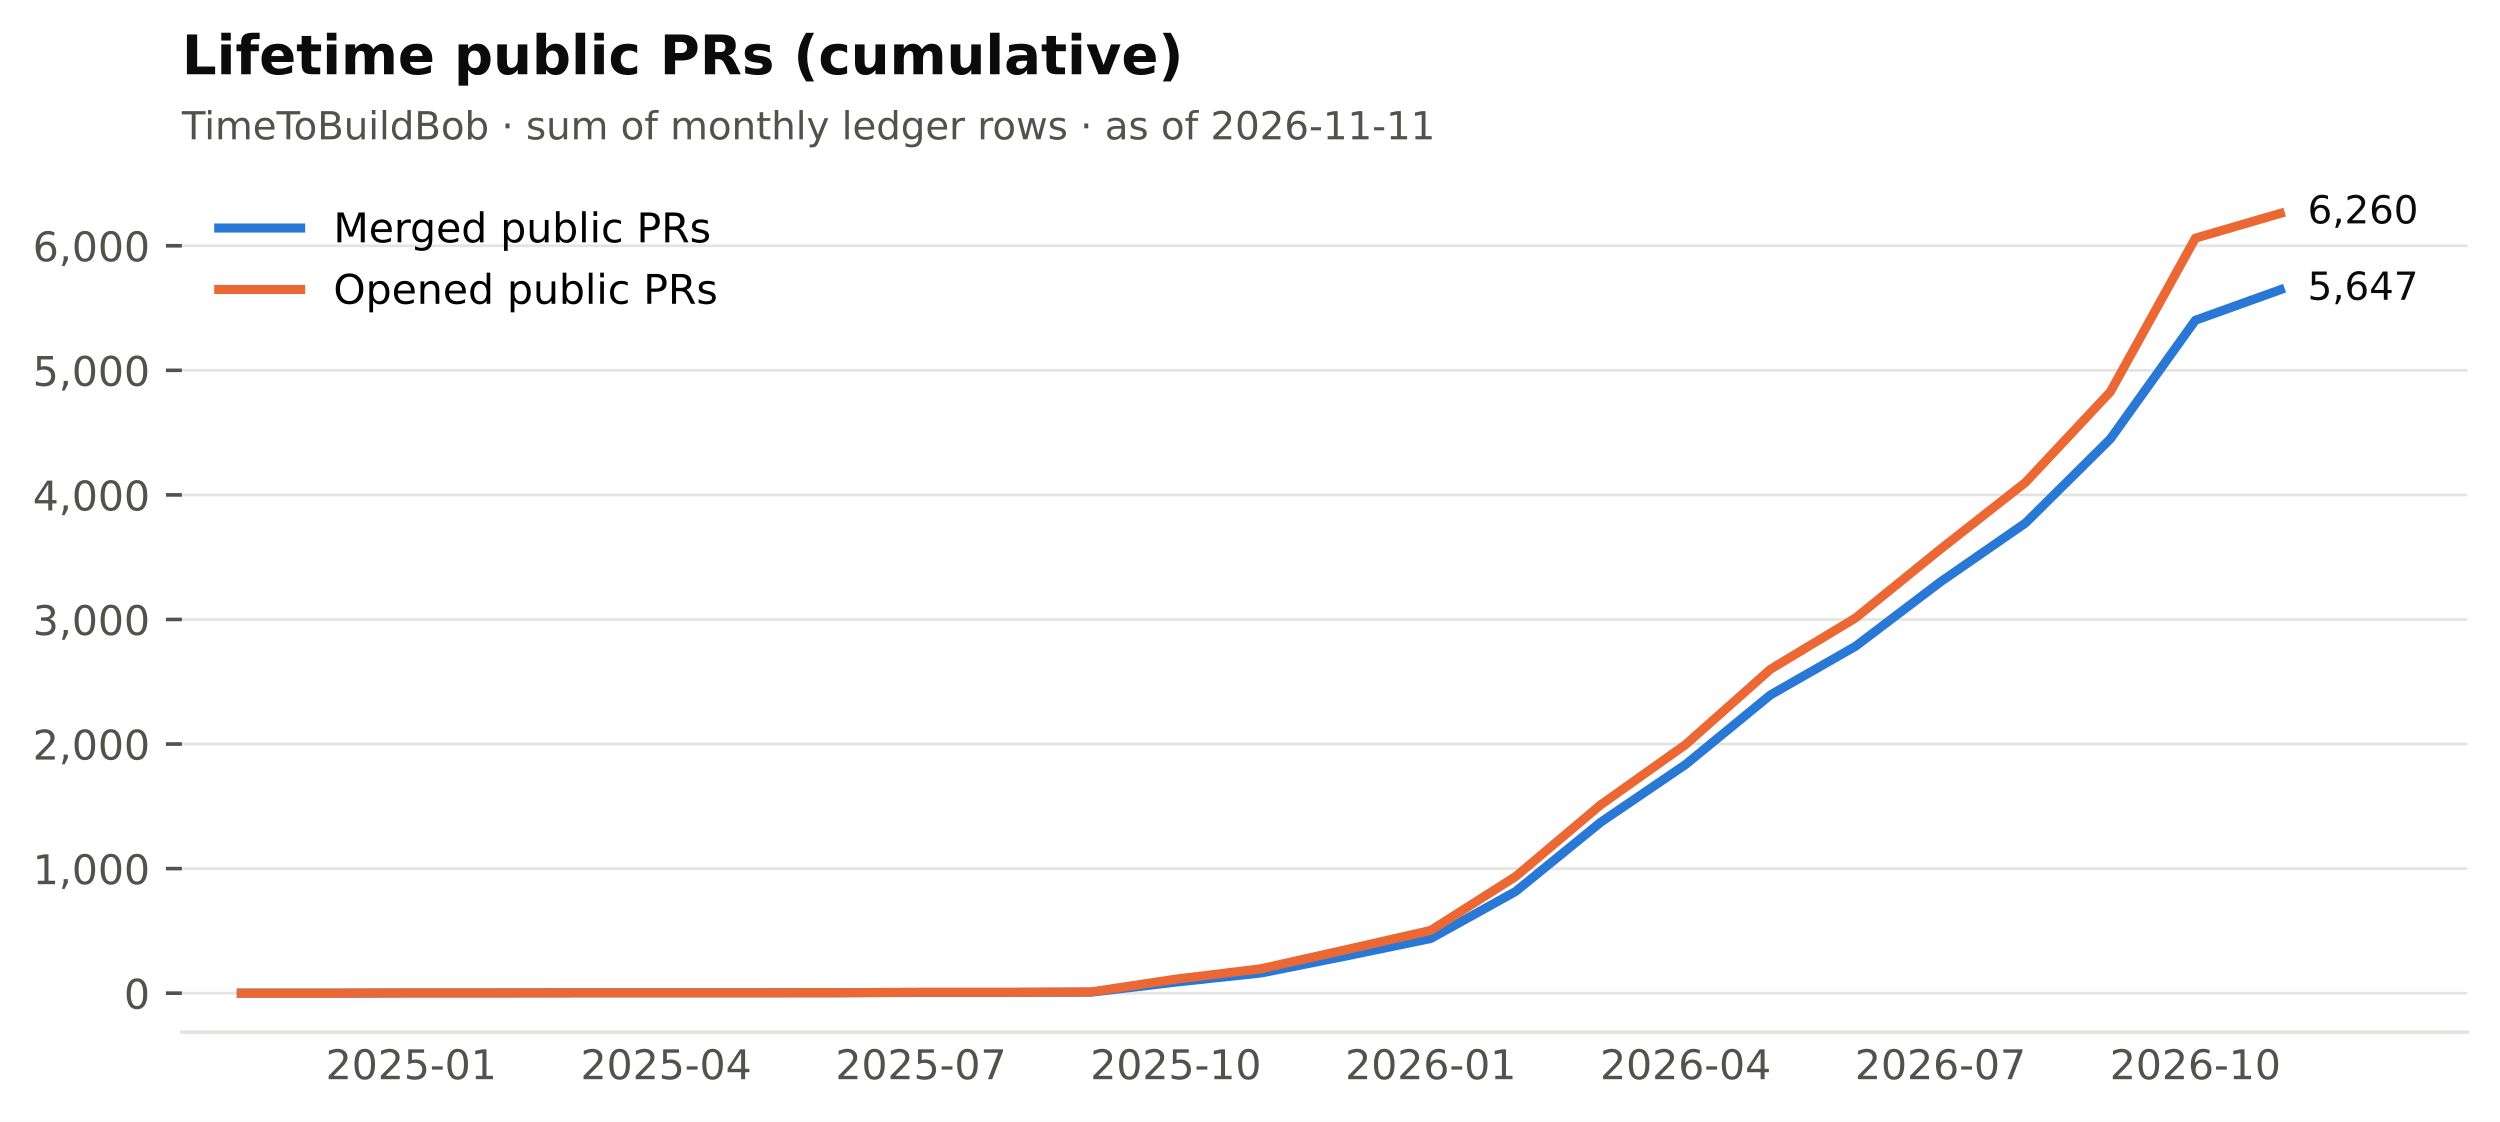
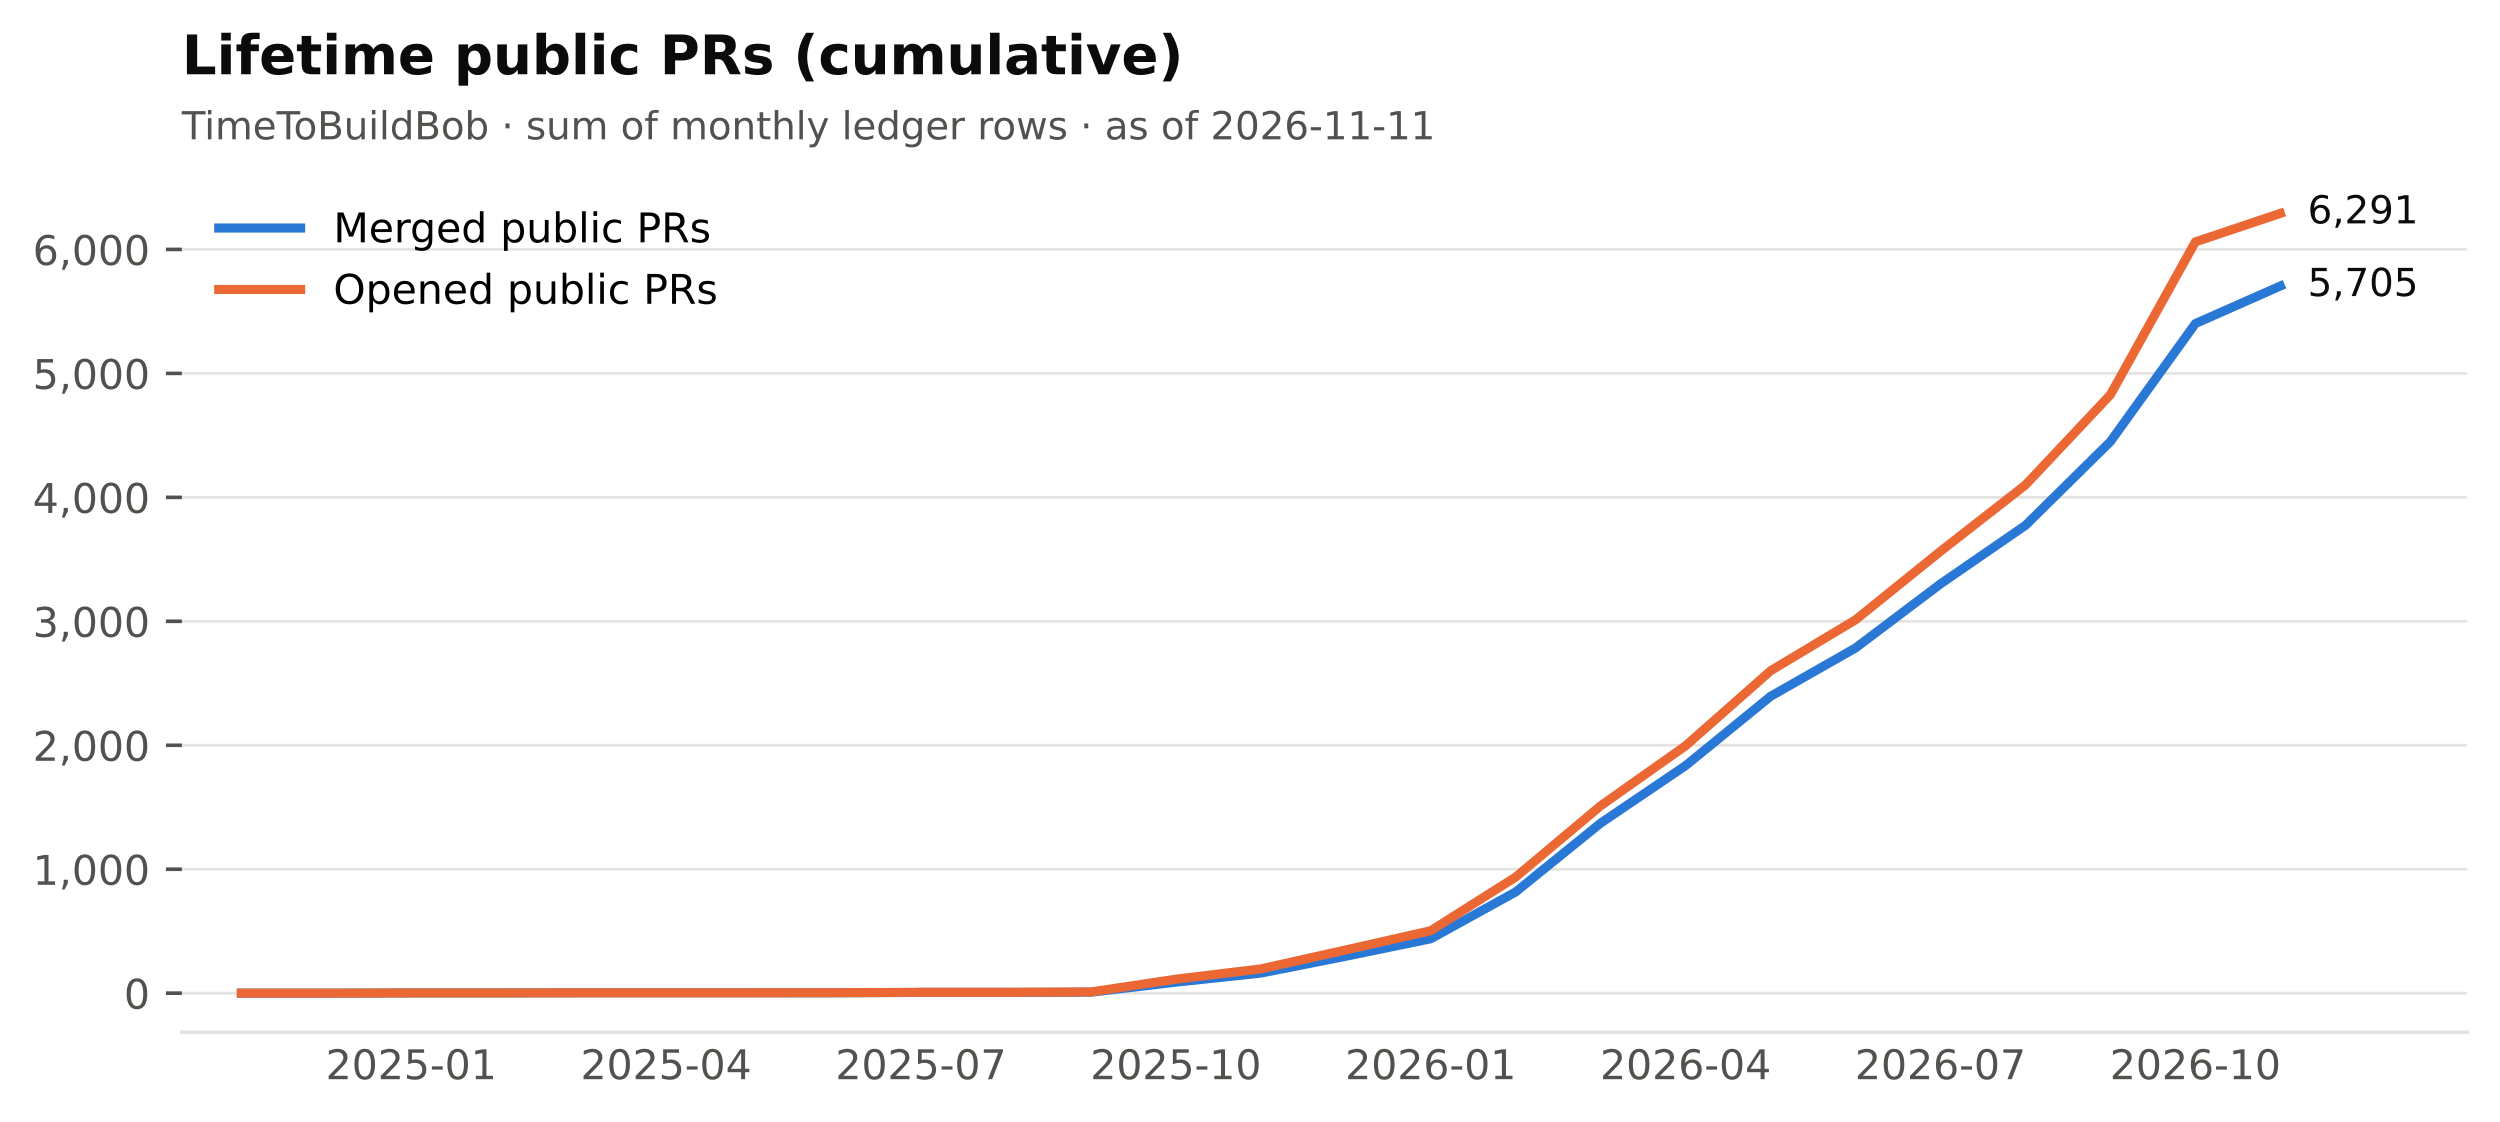
<svg xmlns="http://www.w3.org/2000/svg" xmlns:xlink="http://www.w3.org/1999/xlink" width="549.365pt" height="246.514pt" viewBox="0 0 549.365 246.514" version="1.1">
  <defs>
    <style type="text/css">*{stroke-linejoin: round; stroke-linecap: butt}</style>
  </defs>
  <g id="figure_1">
    <g id="patch_1">
      <path d="M 0 246.514  L 549.365 246.514  L 549.365 0  L 0 0  z " style="fill: #ffffff" />
    </g>
    <g id="axes_1">
      <g id="patch_2">
        <path d="M 39.965 226.814  L 542.165 226.814  L 542.165 38.318  L 39.965 38.318  z " style="fill: #ffffff" />
      </g>
      <g id="matplotlib.axis_1">
        <g id="xtick_1">
          <g id="line2d_1" />
          <g id="text_1">
            <text style="font-size: 9px; font-family: 'DejaVu Sans'; text-anchor: middle; fill: #52514e" x="90.372" y="237.152" transform="rotate(-0 90.372 237.152)">2025-01</text>
          </g>
        </g>
        <g id="xtick_2">
          <g id="line2d_2" />
          <g id="text_2">
            <text style="font-size: 9px; font-family: 'DejaVu Sans'; text-anchor: middle; fill: #52514e" x="146.379" y="237.152" transform="rotate(-0 146.3794 237.152)">2025-04</text>
          </g>
        </g>
        <g id="xtick_3">
          <g id="line2d_3" />
          <g id="text_3">
            <text style="font-size: 9px; font-family: 'DejaVu Sans'; text-anchor: middle; fill: #52514e" x="202.387" y="237.152" transform="rotate(-0 202.3869 237.152)">2025-07</text>
          </g>
        </g>
        <g id="xtick_4">
          <g id="line2d_4" />
          <g id="text_4">
            <text style="font-size: 9px; font-family: 'DejaVu Sans'; text-anchor: middle; fill: #52514e" x="258.394" y="237.152" transform="rotate(-0 258.3943 237.152)">2025-10</text>
          </g>
        </g>
        <g id="xtick_5">
          <g id="line2d_5" />
          <g id="text_5">
            <text style="font-size: 9px; font-family: 'DejaVu Sans'; text-anchor: middle; fill: #52514e" x="314.402" y="237.152" transform="rotate(-0 314.4017 237.152)">2026-01</text>
          </g>
        </g>
        <g id="xtick_6">
          <g id="line2d_6" />
          <g id="text_6">
            <text style="font-size: 9px; font-family: 'DejaVu Sans'; text-anchor: middle; fill: #52514e" x="370.409" y="237.152" transform="rotate(-0 370.4092 237.152)">2026-04</text>
          </g>
        </g>
        <g id="xtick_7">
          <g id="line2d_7" />
          <g id="text_7">
            <text style="font-size: 9px; font-family: 'DejaVu Sans'; text-anchor: middle; fill: #52514e" x="426.417" y="237.152" transform="rotate(-0 426.4166 237.152)">2026-07</text>
          </g>
        </g>
        <g id="xtick_8">
          <g id="line2d_8" />
          <g id="text_8">
            <text style="font-size: 9px; font-family: 'DejaVu Sans'; text-anchor: middle; fill: #52514e" x="482.424" y="237.152" transform="rotate(-0 482.424 237.152)">2026-10</text>
          </g>
        </g>
      </g>
      <g id="matplotlib.axis_2">
        <g id="ytick_1">
          <g id="line2d_9">
            <path d="M 39.965 218.246  L 542.165 218.246  " clip-path="url(#p2cc6f22aff)" style="fill: none; stroke: #e4e3df; stroke-width: 0.6; stroke-linecap: square" />
          </g>
          <g id="line2d_10">
            <defs>
              <path id="m0b5e856ea1" d="M 0 0  L -3.5 0  " style="stroke: #52514e; stroke-width: 0.8" />
            </defs>
            <g>
              <use xlink:href="#m0b5e856ea1" x="39.965" y="218.246" style="fill: #52514e; stroke: #52514e; stroke-width: 0.8" />
            </g>
          </g>
          <g id="text_9">
            <text style="font-size: 9px; font-family: 'DejaVu Sans'; text-anchor: end; fill: #52514e" x="32.965" y="221.665" transform="rotate(-0 32.96531 221.6651)">0</text>
          </g>
        </g>
        <g id="ytick_2">
          <g id="line2d_11">
-             <path d="M 39.965 190.872  L 542.165 190.872  " clip-path="url(#p2cc6f22aff)" style="fill: none; stroke: #e4e3df; stroke-width: 0.6; stroke-linecap: square" />
+             <path d="M 39.965 191.007  L 542.165 191.007  " clip-path="url(#p2cc6f22aff)" style="fill: none; stroke: #e4e3df; stroke-width: 0.6; stroke-linecap: square" />
          </g>
          <g id="line2d_12">
            <g>
-               <use xlink:href="#m0b5e856ea1" x="39.965" y="190.872" style="fill: #52514e; stroke: #52514e; stroke-width: 0.8" />
+               <use xlink:href="#m0b5e856ea1" x="39.965" y="191.007" style="fill: #52514e; stroke: #52514e; stroke-width: 0.8" />
            </g>
          </g>
          <g id="text_10">
-             <text style="font-size: 9px; font-family: 'DejaVu Sans'; text-anchor: end; fill: #52514e" x="32.965" y="194.291" transform="rotate(-0 32.96531 194.2913)">1,000</text>
+             <text style="font-size: 9px; font-family: 'DejaVu Sans'; text-anchor: end; fill: #52514e" x="32.965" y="194.426" transform="rotate(-0 32.96531 194.4262)">1,000</text>
          </g>
        </g>
        <g id="ytick_3">
          <g id="line2d_13">
-             <path d="M 39.965 163.499  L 542.165 163.499  " clip-path="url(#p2cc6f22aff)" style="fill: none; stroke: #e4e3df; stroke-width: 0.6; stroke-linecap: square" />
+             <path d="M 39.965 163.768  L 542.165 163.768  " clip-path="url(#p2cc6f22aff)" style="fill: none; stroke: #e4e3df; stroke-width: 0.6; stroke-linecap: square" />
          </g>
          <g id="line2d_14">
            <g>
-               <use xlink:href="#m0b5e856ea1" x="39.965" y="163.499" style="fill: #52514e; stroke: #52514e; stroke-width: 0.8" />
+               <use xlink:href="#m0b5e856ea1" x="39.965" y="163.768" style="fill: #52514e; stroke: #52514e; stroke-width: 0.8" />
            </g>
          </g>
          <g id="text_11">
-             <text style="font-size: 9px; font-family: 'DejaVu Sans'; text-anchor: end; fill: #52514e" x="32.965" y="166.917" transform="rotate(-0 32.96531 166.9175)">2,000</text>
+             <text style="font-size: 9px; font-family: 'DejaVu Sans'; text-anchor: end; fill: #52514e" x="32.965" y="167.187" transform="rotate(-0 32.96531 167.1872)">2,000</text>
          </g>
        </g>
        <g id="ytick_4">
          <g id="line2d_15">
-             <path d="M 39.965 136.125  L 542.165 136.125  " clip-path="url(#p2cc6f22aff)" style="fill: none; stroke: #e4e3df; stroke-width: 0.6; stroke-linecap: square" />
+             <path d="M 39.965 136.529  L 542.165 136.529  " clip-path="url(#p2cc6f22aff)" style="fill: none; stroke: #e4e3df; stroke-width: 0.6; stroke-linecap: square" />
          </g>
          <g id="line2d_16">
            <g>
-               <use xlink:href="#m0b5e856ea1" x="39.965" y="136.125" style="fill: #52514e; stroke: #52514e; stroke-width: 0.8" />
+               <use xlink:href="#m0b5e856ea1" x="39.965" y="136.529" style="fill: #52514e; stroke: #52514e; stroke-width: 0.8" />
            </g>
          </g>
          <g id="text_12">
-             <text style="font-size: 9px; font-family: 'DejaVu Sans'; text-anchor: end; fill: #52514e" x="32.965" y="139.544" transform="rotate(-0 32.96531 139.5437)">3,000</text>
+             <text style="font-size: 9px; font-family: 'DejaVu Sans'; text-anchor: end; fill: #52514e" x="32.965" y="139.948" transform="rotate(-0 32.96531 139.9483)">3,000</text>
          </g>
        </g>
        <g id="ytick_5">
          <g id="line2d_17">
-             <path d="M 39.965 108.751  L 542.165 108.751  " clip-path="url(#p2cc6f22aff)" style="fill: none; stroke: #e4e3df; stroke-width: 0.6; stroke-linecap: square" />
+             <path d="M 39.965 109.29  L 542.165 109.29  " clip-path="url(#p2cc6f22aff)" style="fill: none; stroke: #e4e3df; stroke-width: 0.6; stroke-linecap: square" />
          </g>
          <g id="line2d_18">
            <g>
-               <use xlink:href="#m0b5e856ea1" x="39.965" y="108.751" style="fill: #52514e; stroke: #52514e; stroke-width: 0.8" />
+               <use xlink:href="#m0b5e856ea1" x="39.965" y="109.29" style="fill: #52514e; stroke: #52514e; stroke-width: 0.8" />
            </g>
          </g>
          <g id="text_13">
-             <text style="font-size: 9px; font-family: 'DejaVu Sans'; text-anchor: end; fill: #52514e" x="32.965" y="112.17" transform="rotate(-0 32.96531 112.1699)">4,000</text>
+             <text style="font-size: 9px; font-family: 'DejaVu Sans'; text-anchor: end; fill: #52514e" x="32.965" y="112.709" transform="rotate(-0 32.96531 112.7094)">4,000</text>
          </g>
        </g>
        <g id="ytick_6">
          <g id="line2d_19">
-             <path d="M 39.965 81.377  L 542.165 81.377  " clip-path="url(#p2cc6f22aff)" style="fill: none; stroke: #e4e3df; stroke-width: 0.6; stroke-linecap: square" />
+             <path d="M 39.965 82.052  L 542.165 82.052  " clip-path="url(#p2cc6f22aff)" style="fill: none; stroke: #e4e3df; stroke-width: 0.6; stroke-linecap: square" />
          </g>
          <g id="line2d_20">
            <g>
-               <use xlink:href="#m0b5e856ea1" x="39.965" y="81.377" style="fill: #52514e; stroke: #52514e; stroke-width: 0.8" />
+               <use xlink:href="#m0b5e856ea1" x="39.965" y="82.052" style="fill: #52514e; stroke: #52514e; stroke-width: 0.8" />
            </g>
          </g>
          <g id="text_14">
-             <text style="font-size: 9px; font-family: 'DejaVu Sans'; text-anchor: end; fill: #52514e" x="32.965" y="84.796" transform="rotate(-0 32.96531 84.79606)">5,000</text>
+             <text style="font-size: 9px; font-family: 'DejaVu Sans'; text-anchor: end; fill: #52514e" x="32.965" y="85.471" transform="rotate(-0 32.96531 85.47051)">5,000</text>
          </g>
        </g>
        <g id="ytick_7">
          <g id="line2d_21">
-             <path d="M 39.965 54.003  L 542.165 54.003  " clip-path="url(#p2cc6f22aff)" style="fill: none; stroke: #e4e3df; stroke-width: 0.6; stroke-linecap: square" />
+             <path d="M 39.965 54.813  L 542.165 54.813  " clip-path="url(#p2cc6f22aff)" style="fill: none; stroke: #e4e3df; stroke-width: 0.6; stroke-linecap: square" />
          </g>
          <g id="line2d_22">
            <g>
-               <use xlink:href="#m0b5e856ea1" x="39.965" y="54.003" style="fill: #52514e; stroke: #52514e; stroke-width: 0.8" />
+               <use xlink:href="#m0b5e856ea1" x="39.965" y="54.813" style="fill: #52514e; stroke: #52514e; stroke-width: 0.8" />
            </g>
          </g>
          <g id="text_15">
-             <text style="font-size: 9px; font-family: 'DejaVu Sans'; text-anchor: end; fill: #52514e" x="32.965" y="57.422" transform="rotate(-0 32.96531 57.42226)">6,000</text>
+             <text style="font-size: 9px; font-family: 'DejaVu Sans'; text-anchor: end; fill: #52514e" x="32.965" y="58.232" transform="rotate(-0 32.96531 58.23159)">6,000</text>
          </g>
        </g>
      </g>
      <g id="line2d_23">
-         <path d="M 53.034 218.246  L 71.703 218.246  L 90.372 218.191  L 109.041 218.191  L 127.71 218.164  L 146.379 218.164  L 165.049 218.164  L 183.718 218.164  L 202.387 218.082  L 221.056 218.082  L 239.725 218.027  L 258.394 215.81  L 277.063 213.812  L 295.733 210.089  L 314.402 206.229  L 333.071 195.882  L 351.74 180.689  L 370.409 167.988  L 389.078 152.686  L 407.747 142.01  L 426.417 127.858  L 445.086 114.937  L 463.755 96.433  L 482.424 70.373  L 501.093 63.666  " clip-path="url(#p2cc6f22aff)" style="fill: none; stroke: #2a78d6; stroke-width: 2; stroke-linecap: square" />
+         <path d="M 53.034 218.246  L 71.703 218.246  L 90.372 218.192  L 109.041 218.192  L 127.71 218.164  L 146.379 218.164  L 165.049 218.164  L 183.718 218.164  L 202.387 218.083  L 221.056 218.083  L 239.725 218.028  L 258.394 215.822  L 277.063 213.833  L 295.733 210.129  L 314.402 206.288  L 333.071 195.992  L 351.74 180.874  L 370.409 168.235  L 389.078 153.009  L 407.747 142.386  L 426.417 128.303  L 445.086 115.446  L 463.755 97.033  L 482.424 71.102  L 501.093 62.848  " clip-path="url(#p2cc6f22aff)" style="fill: none; stroke: #2a78d6; stroke-width: 2; stroke-linecap: square" />
      </g>
      <g id="line2d_24">
-         <path d="M 53.034 218.246  L 71.703 218.246  L 90.372 218.191  L 109.041 218.191  L 127.71 218.164  L 146.379 218.164  L 165.049 218.164  L 183.718 218.137  L 202.387 218.055  L 221.056 218.055  L 239.725 217.972  L 258.394 215.153  L 277.063 212.881  L 295.733 208.693  L 314.402 204.45  L 333.071 192.597  L 351.74 176.857  L 370.409 163.608  L 389.078 147.047  L 407.747 135.796  L 426.417 120.659  L 445.086 106.014  L 463.755 86.085  L 482.424 52.334  L 501.093 46.886  " clip-path="url(#p2cc6f22aff)" style="fill: none; stroke: #eb6834; stroke-width: 2; stroke-linecap: square" />
+         <path d="M 53.034 218.246  L 71.703 218.246  L 90.372 218.192  L 109.041 218.192  L 127.71 218.164  L 146.379 218.164  L 165.049 218.164  L 183.718 218.137  L 202.387 218.055  L 221.056 218.055  L 239.725 217.974  L 258.394 215.168  L 277.063 212.907  L 295.733 208.74  L 314.402 204.518  L 333.071 192.723  L 351.74 177.061  L 370.409 163.877  L 389.078 147.398  L 407.747 136.203  L 426.417 121.139  L 445.086 106.567  L 463.755 86.737  L 482.424 53.151  L 501.093 46.886  " clip-path="url(#p2cc6f22aff)" style="fill: none; stroke: #eb6834; stroke-width: 2; stroke-linecap: square" />
      </g>
      <g id="patch_3">
        <path d="M 39.965 226.814  L 542.165 226.814  " style="fill: none; stroke: #e4e3df; stroke-width: 0.8; stroke-linejoin: miter; stroke-linecap: square" />
      </g>
      <g id="text_16">
-         <text style="font-size: 8.5px; font-family: 'DejaVu Sans'; text-anchor: start; fill: #0b0b0b" x="507.093" y="65.874" transform="rotate(-0 507.0932 65.87427)">5,647</text>
+         <text style="font-size: 8.5px; font-family: 'DejaVu Sans'; text-anchor: start; fill: #0b0b0b" x="507.093" y="65.056" transform="rotate(-0 507.0932 65.05614)">5,705</text>
      </g>
      <g id="text_17">
-         <text style="font-size: 8.5px; font-family: 'DejaVu Sans'; text-anchor: start; fill: #0b0b0b" x="507.093" y="49.094" transform="rotate(-0 507.0932 49.09413)">6,260</text>
+         <text style="font-size: 8.5px; font-family: 'DejaVu Sans'; text-anchor: start; fill: #0b0b0b" x="507.093" y="49.094" transform="rotate(-0 507.0932 49.09413)">6,291</text>
      </g>
      <g id="text_18">
        <text style="font-size: 8.5px; font-family: 'DejaVu Sans'; text-anchor: start; fill: #52514e" x="39.965" y="30.621" transform="rotate(-0 39.96531 30.62125)">TimeToBuildBob · sum of monthly ledger rows · as of 2026-11-11</text>
      </g>
      <g id="text_19">
        <text style="font-weight: 700; font-size: 12px; font-family: 'DejaVu Sans'; text-anchor: start; fill: #0b0b0b" x="39.965" y="16.318" transform="rotate(-0 39.96531 16.31812)">Lifetime public PRs (cumulative)</text>
      </g>
      <g id="legend_1">
        <g id="line2d_25">
          <path d="M 48.065 50.107  L 57.065 50.107  L 66.065 50.107  " style="fill: none; stroke: #2a78d6; stroke-width: 2; stroke-linecap: square" />
        </g>
        <g id="text_20">
          <text style="font-size: 9px; font-family: 'DejaVu Sans'; text-anchor: start" x="73.265" y="53.257" transform="rotate(-0 73.26531 53.25672)">Merged public PRs</text>
        </g>
        <g id="line2d_26">
          <path d="M 48.065 63.607  L 57.065 63.607  L 66.065 63.607  " style="fill: none; stroke: #eb6834; stroke-width: 2; stroke-linecap: square" />
        </g>
        <g id="text_21">
          <text style="font-size: 9px; font-family: 'DejaVu Sans'; text-anchor: start" x="73.265" y="66.757" transform="rotate(-0 73.26531 66.75742)">Opened public PRs</text>
        </g>
      </g>
    </g>
  </g>
  <defs>
    <clipPath id="p2cc6f22aff">
      <rect x="39.965" y="38.318" width="502.2" height="188.496" />
    </clipPath>
  </defs>
</svg>
